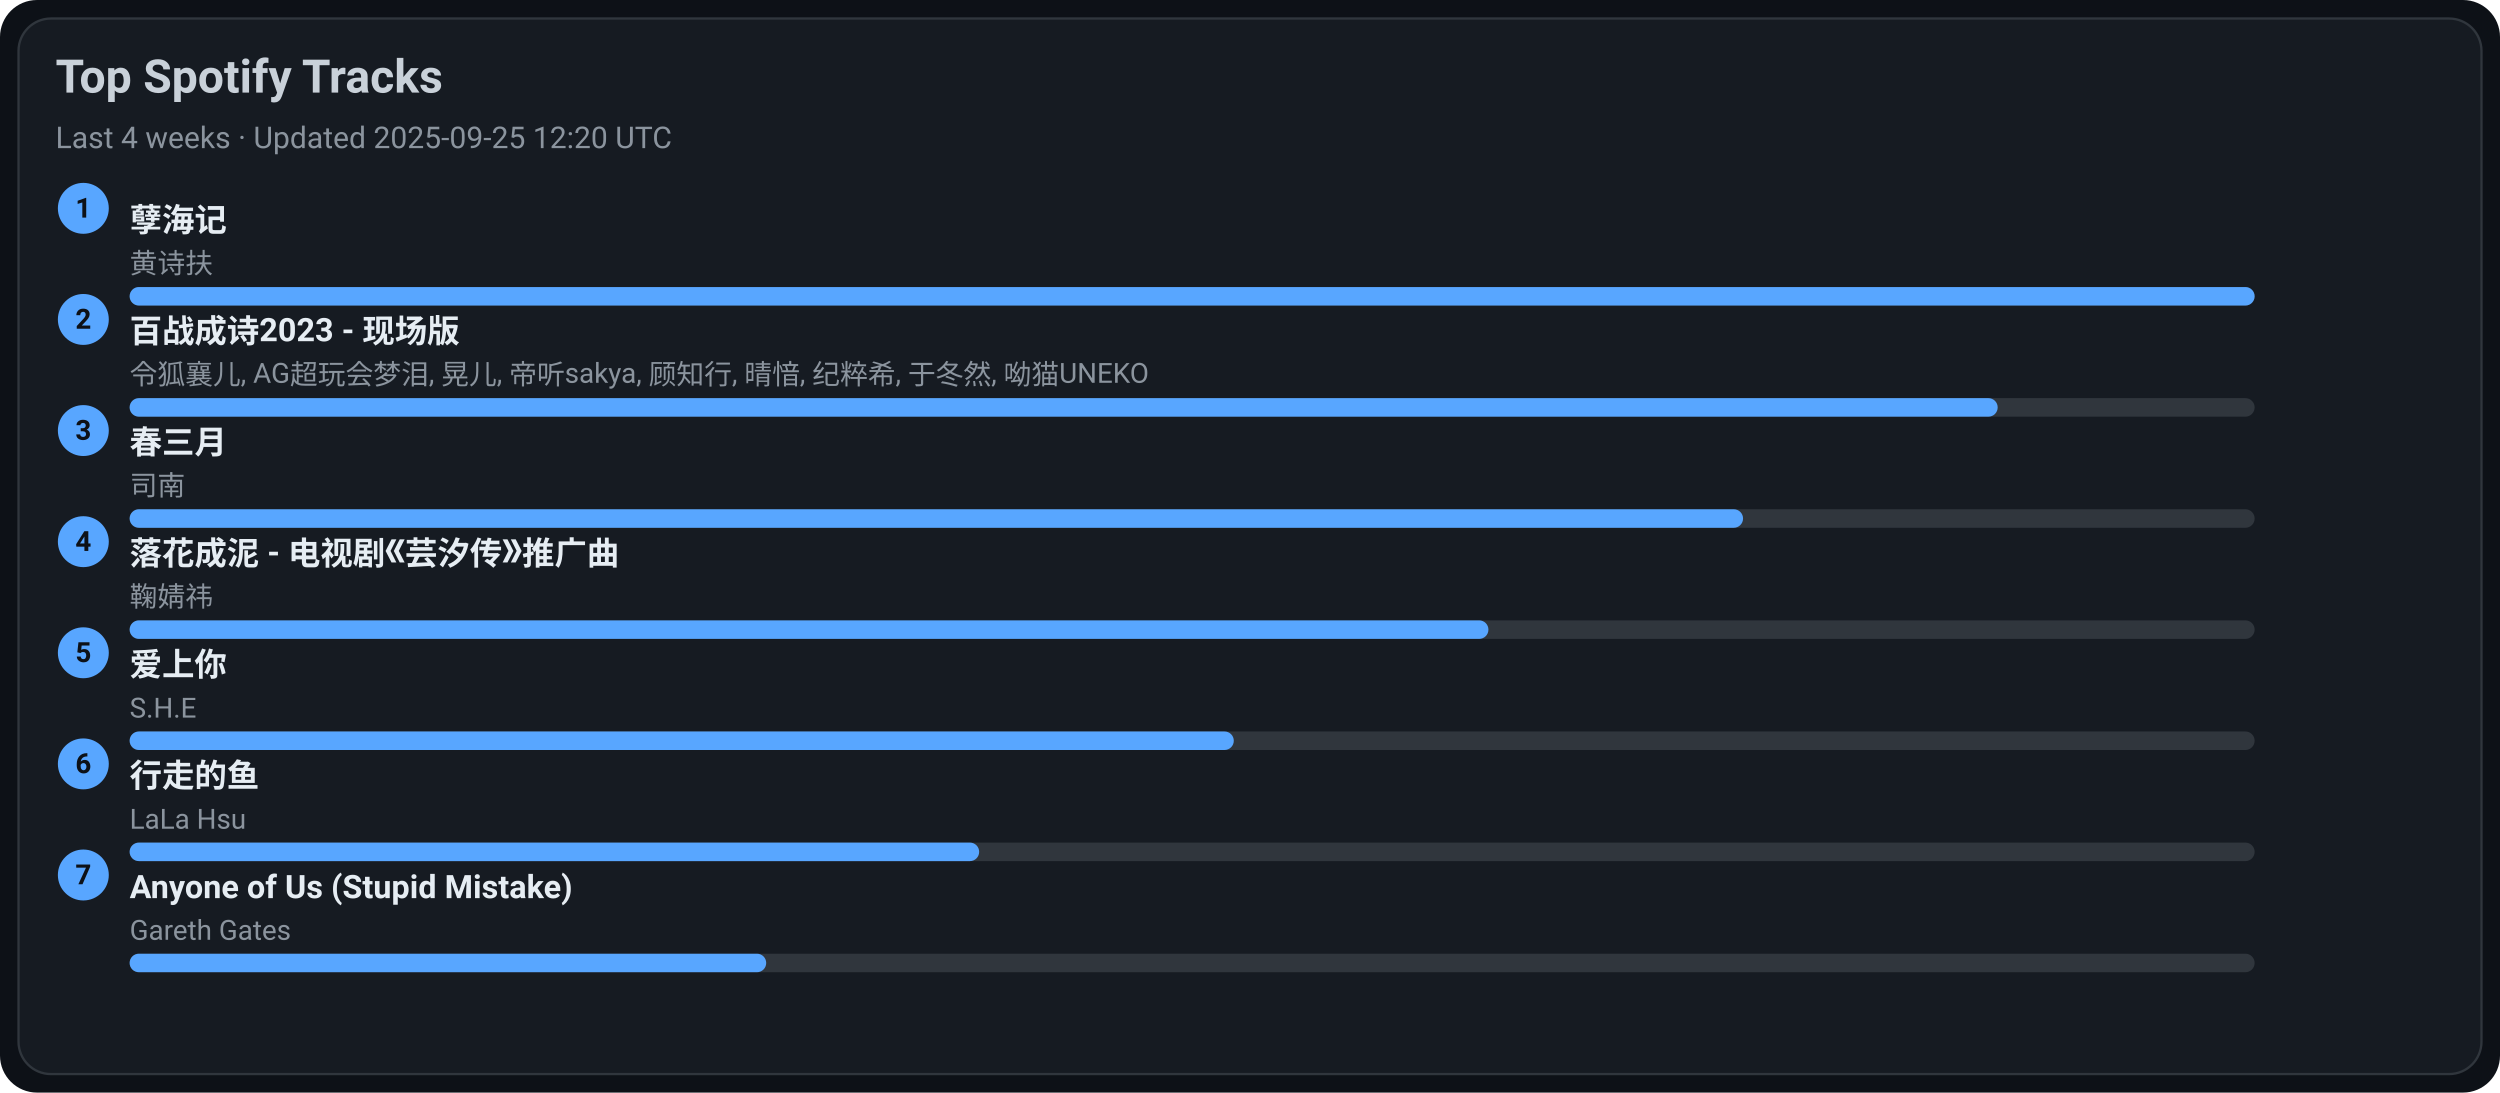
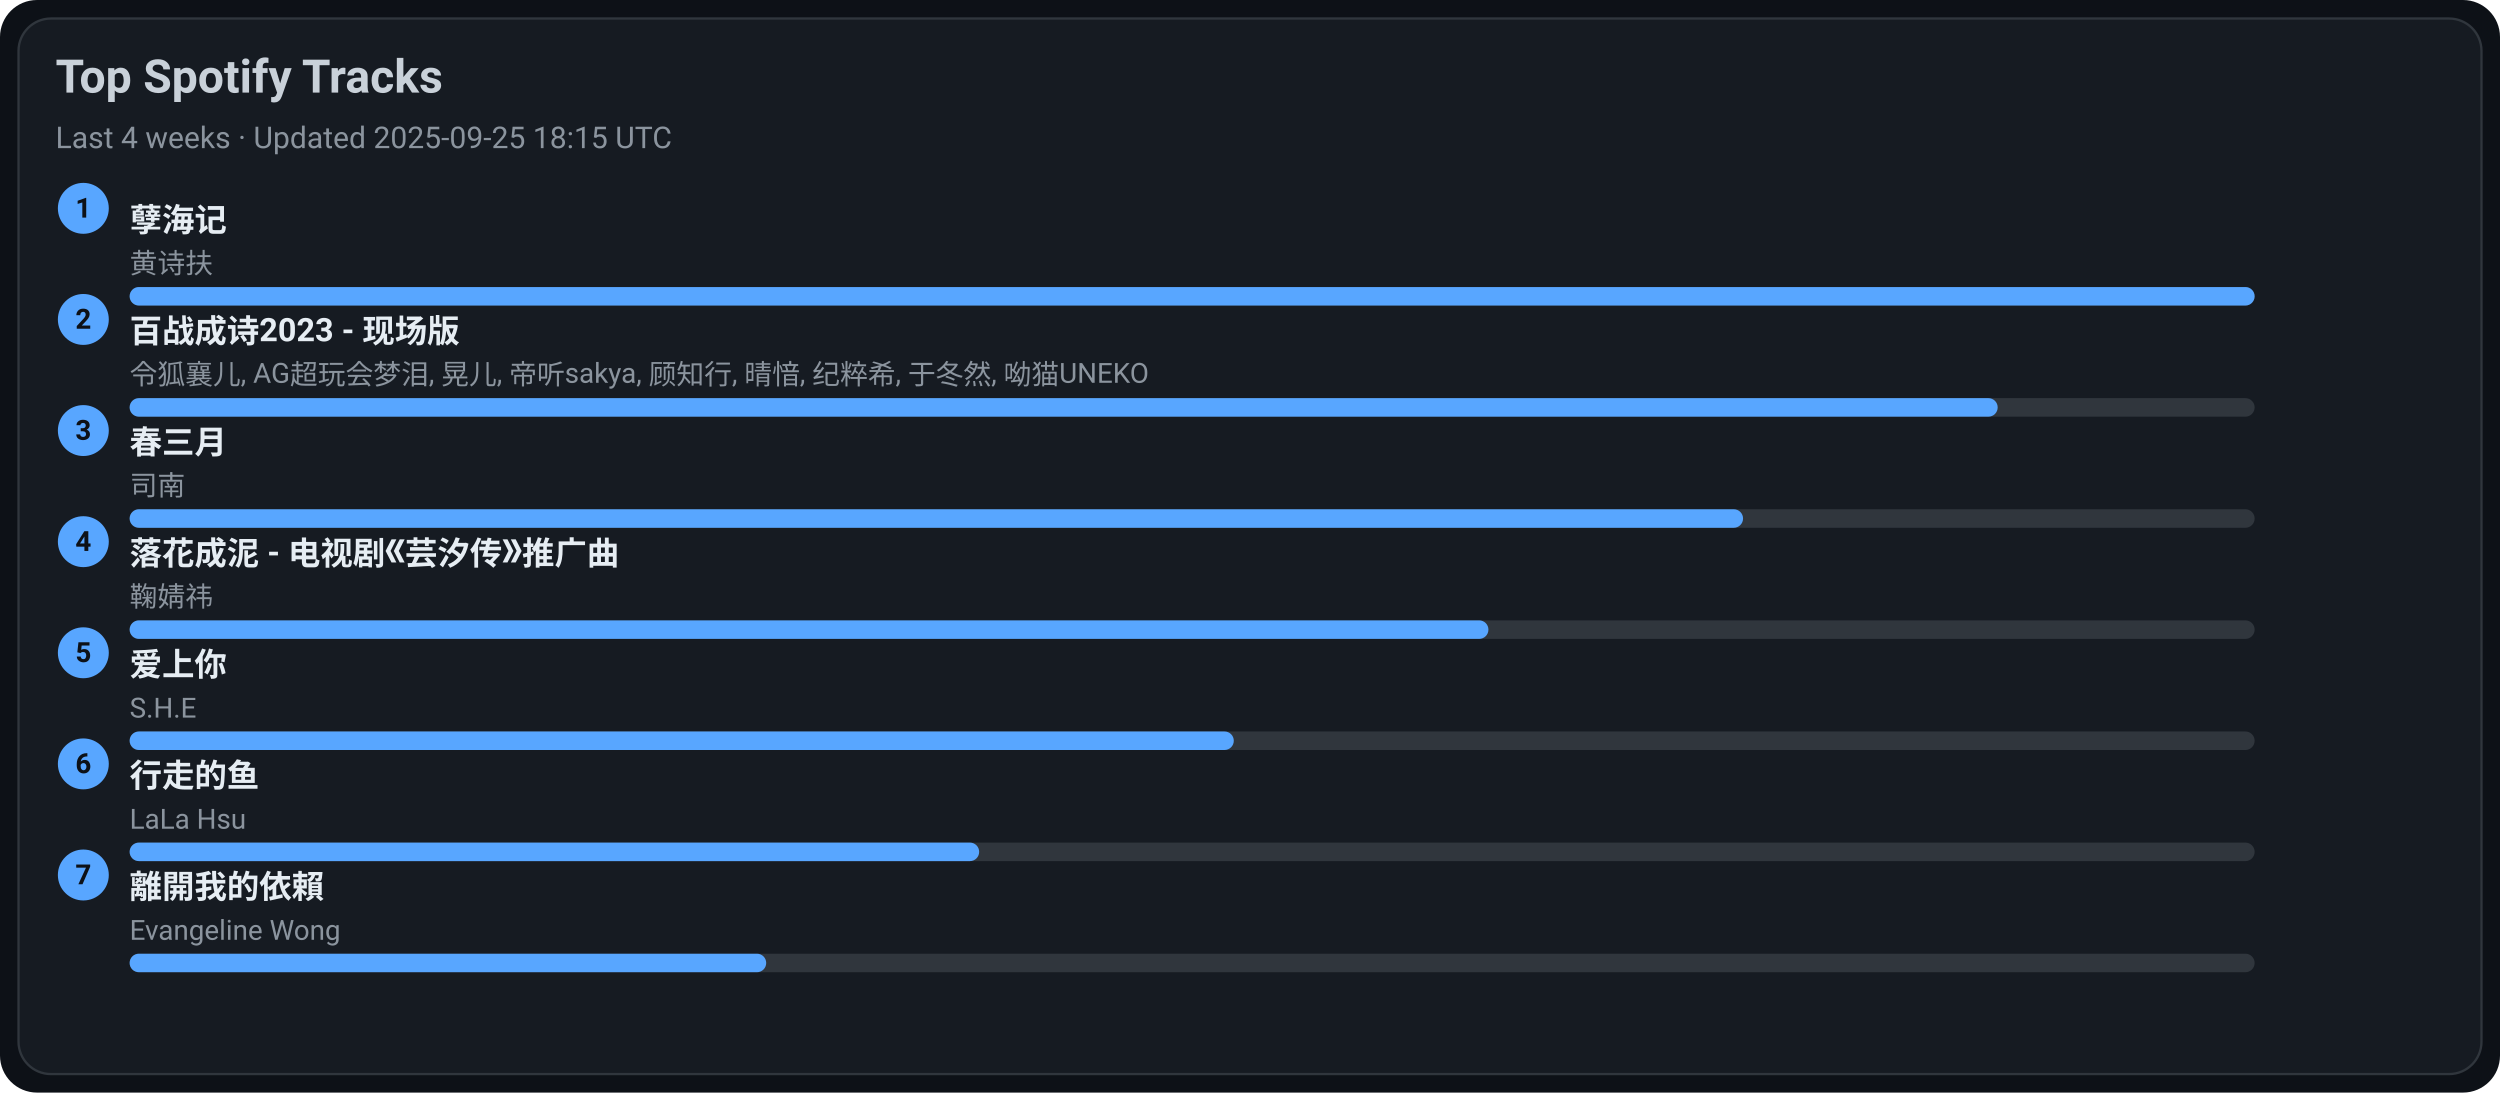
<svg xmlns="http://www.w3.org/2000/svg" width="1080" height="472" viewBox="0 0 1080 472">
  <style>text{font-family:-apple-system,BlinkMacSystemFont,Segoe UI,Roboto,Ubuntu,Helvetica Neue,Arial,Noto Sans,sans-serif}</style>
  <rect width="1080" height="472" rx="16" fill="#0d1117" />
  <rect x="8" y="8" width="1064" height="456" rx="14" fill="#161b22" stroke="#30363d" />
  <text x="24" y="40" font-size="20" fill="#c9d1d9" font-weight="600">Top Spotify Tracks</text>
-   <text x="24" y="64" font-size="13" fill="#8b949e">Last 4 weeks · Updated 2025-09-25 12:20 UTC</text>
+   <text x="24" y="64" font-size="13" fill="#8b949e">Last 4 weeks · Updated 2025-09-25 18:15 UTC</text>
  <circle cx="36" cy="90" r="11" fill="#58a6ff" />
  <text x="36" y="94" text-anchor="middle" font-size="12" fill="#0d1117" font-weight="700">1</text>
  <a href="https://open.spotify.com/track/3eIovUMhirNN6btJbpzNqD" target="_blank" rel="noopener noreferrer">
    <text x="56" y="100" font-size="14" fill="#e6edf3" font-weight="600">孽海记</text>
  </a>
  <text x="56" y="118" font-size="12" fill="#8b949e">黄诗扶</text>
  <rect x="56" y="124" width="918" height="8" rx="4" fill="#30363d" />
  <rect x="56" y="124" width="918" height="8" rx="4" fill="#58a6ff" />
  <circle cx="36" cy="138" r="11" fill="#58a6ff" />
  <text x="36" y="142" text-anchor="middle" font-size="12" fill="#0d1117" font-weight="700">2</text>
  <a href="https://open.spotify.com/track/2gttnS8fWnDwziLFt2TLEi" target="_blank" rel="noopener noreferrer">
    <text x="56" y="148" font-size="14" fill="#e6edf3" font-weight="600">百战成诗2023 - 现场版</text>
  </a>
  <text x="56" y="166" font-size="12" fill="#8b949e">令狐襄儿, AG超玩会梦泪, 晃儿, 帝听sakya, 顾知行, 晴愔, 纪粹希, 于冬然, 呦猫UNEKO</text>
  <rect x="56" y="172" width="918" height="8" rx="4" fill="#30363d" />
  <rect x="56" y="172" width="807" height="8" rx="4" fill="#58a6ff" />
  <circle cx="36" cy="186" r="11" fill="#58a6ff" />
  <text x="36" y="190" text-anchor="middle" font-size="12" fill="#0d1117" font-weight="700">3</text>
  <a href="https://open.spotify.com/track/5A9BOP4WTk2UayDlMb8w98" target="_blank" rel="noopener noreferrer">
    <text x="56" y="196" font-size="14" fill="#e6edf3" font-weight="600">春三月</text>
  </a>
  <text x="56" y="214" font-size="12" fill="#8b949e">司南</text>
  <rect x="56" y="220" width="918" height="8" rx="4" fill="#30363d" />
  <rect x="56" y="220" width="697" height="8" rx="4" fill="#58a6ff" />
  <circle cx="36" cy="234" r="11" fill="#58a6ff" />
  <text x="36" y="238" text-anchor="middle" font-size="12" fill="#0d1117" font-weight="700">4</text>
  <a href="https://open.spotify.com/track/3kOZsJz3crGIWWHeoCNa0O" target="_blank" rel="noopener noreferrer">
    <text x="56" y="244" font-size="14" fill="#e6edf3" font-weight="600">落花成泥 - 电视剧《芸汐传》推广曲</text>
  </a>
  <text x="56" y="262" font-size="12" fill="#8b949e">鞠婧祎</text>
  <rect x="56" y="268" width="918" height="8" rx="4" fill="#30363d" />
  <rect x="56" y="268" width="587" height="8" rx="4" fill="#58a6ff" />
  <circle cx="36" cy="282" r="11" fill="#58a6ff" />
  <text x="36" y="286" text-anchor="middle" font-size="12" fill="#0d1117" font-weight="700">5</text>
  <a href="https://open.spotify.com/track/4hcNpo1rtbzyNswsM5byTf" target="_blank" rel="noopener noreferrer">
    <text x="56" y="292" font-size="14" fill="#e6edf3" font-weight="600">爱上你</text>
  </a>
  <text x="56" y="310" font-size="12" fill="#8b949e">S.H.E</text>
  <rect x="56" y="316" width="918" height="8" rx="4" fill="#30363d" />
  <rect x="56" y="316" width="477" height="8" rx="4" fill="#58a6ff" />
  <circle cx="36" cy="330" r="11" fill="#58a6ff" />
  <text x="36" y="334" text-anchor="middle" font-size="12" fill="#0d1117" font-weight="700">6</text>
  <a href="https://open.spotify.com/track/5tGyQ1cWTaHBfZSHWr8AZb" target="_blank" rel="noopener noreferrer">
    <text x="56" y="340" font-size="14" fill="#e6edf3" font-weight="600">行走的鱼</text>
  </a>
  <text x="56" y="358" font-size="12" fill="#8b949e">LaLa Hsu</text>
  <rect x="56" y="364" width="918" height="8" rx="4" fill="#30363d" />
  <rect x="56" y="364" width="367" height="8" rx="4" fill="#58a6ff" />
  <circle cx="36" cy="378" r="11" fill="#58a6ff" />
  <text x="36" y="382" text-anchor="middle" font-size="12" fill="#0d1117" font-weight="700">7</text>
-   <a href="https://open.spotify.com/track/7KZo8AI9F3Vnn3FXEYBL9f" target="_blank" rel="noopener noreferrer">
-     <text x="56" y="388" font-size="14" fill="#e6edf3" font-weight="600">Anyone of Us (Stupid Mistake)</text>
+   <a href="https://open.spotify.com/track/28VBdtYc5Cpmey4Cpvcrby" target="_blank" rel="noopener noreferrer">
+     <text x="56" y="388" font-size="14" fill="#e6edf3" font-weight="600">離開我的依賴</text>
  </a>
-   <text x="56" y="406" font-size="12" fill="#8b949e">Gareth Gates</text>
+   <text x="56" y="406" font-size="12" fill="#8b949e">Evangeline Wong</text>
  <rect x="56" y="412" width="918" height="8" rx="4" fill="#30363d" />
  <rect x="56" y="412" width="275" height="8" rx="4" fill="#58a6ff" />
</svg>
